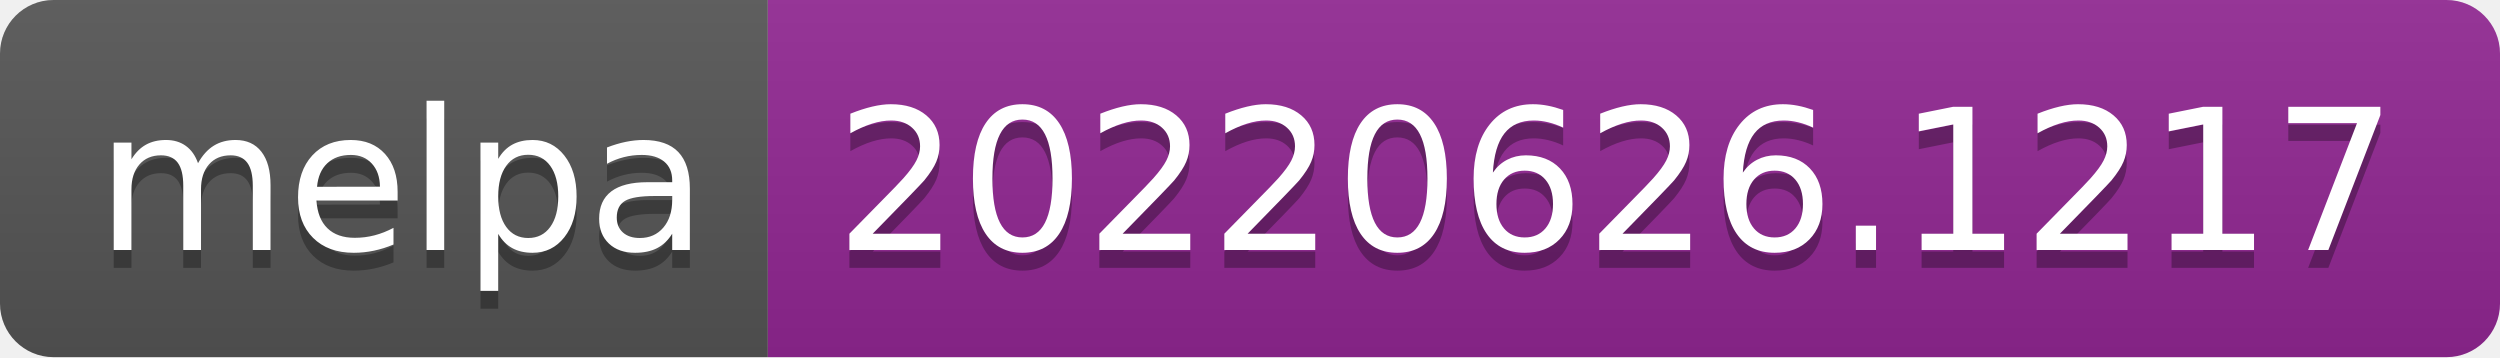
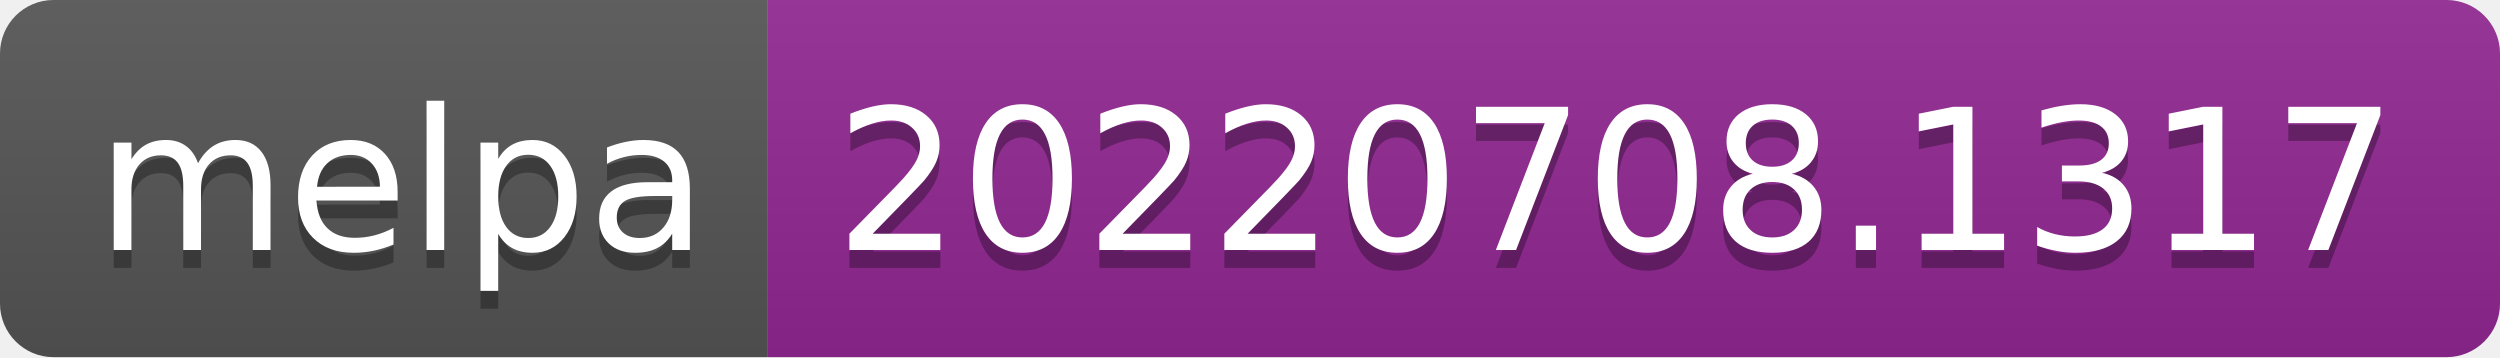
- <svg xmlns="http://www.w3.org/2000/svg" width="140" height="20" role="img" aria-label="melpa: 20220626.1217">
+ <svg xmlns="http://www.w3.org/2000/svg" width="140" height="20" role="img" aria-label="melpa: 20220708.1317">
  <linearGradient id="s" x2="0" y2="100%">
    <stop offset="0" stop-color="#bbb" stop-opacity=".1" />
    <stop offset="1" stop-opacity=".1" />
  </linearGradient>
  <clipPath id="r">
    <rect width="140" height="20" rx="3" fill="#fff" />
  </clipPath>
  <g clip-path="url(#r)">
    <rect width="43" height="20" fill="#555" />
    <rect x="43" width="97" height="20" fill="#922793" />
    <rect width="140" height="20" fill="url(#s)" />
  </g>
  <g fill="#fff" text-anchor="middle" font-family="Verdana,Geneva,DejaVu Sans,sans-serif" text-rendering="geometricPrecision" font-size="110">
    <text aria-hidden="true" x="225" y="150" fill="#010101" fill-opacity=".3" transform="scale(.1)" textLength="330">melpa</text>
    <text x="225" y="140" transform="scale(.1)" fill="#fff" textLength="330">melpa</text>
-     <text aria-hidden="true" x="905" y="150" fill="#010101" fill-opacity=".3" transform="scale(.1)" textLength="870">20220626.1217</text>
-     <text x="905" y="140" transform="scale(.1)" fill="#fff" textLength="870">20220626.1217</text>
+     <text aria-hidden="true" x="905" y="150" fill="#010101" fill-opacity=".3" transform="scale(.1)" textLength="870">20220708.1317</text>
+     <text x="905" y="140" transform="scale(.1)" fill="#fff" textLength="870">20220708.1317</text>
  </g>
</svg>
